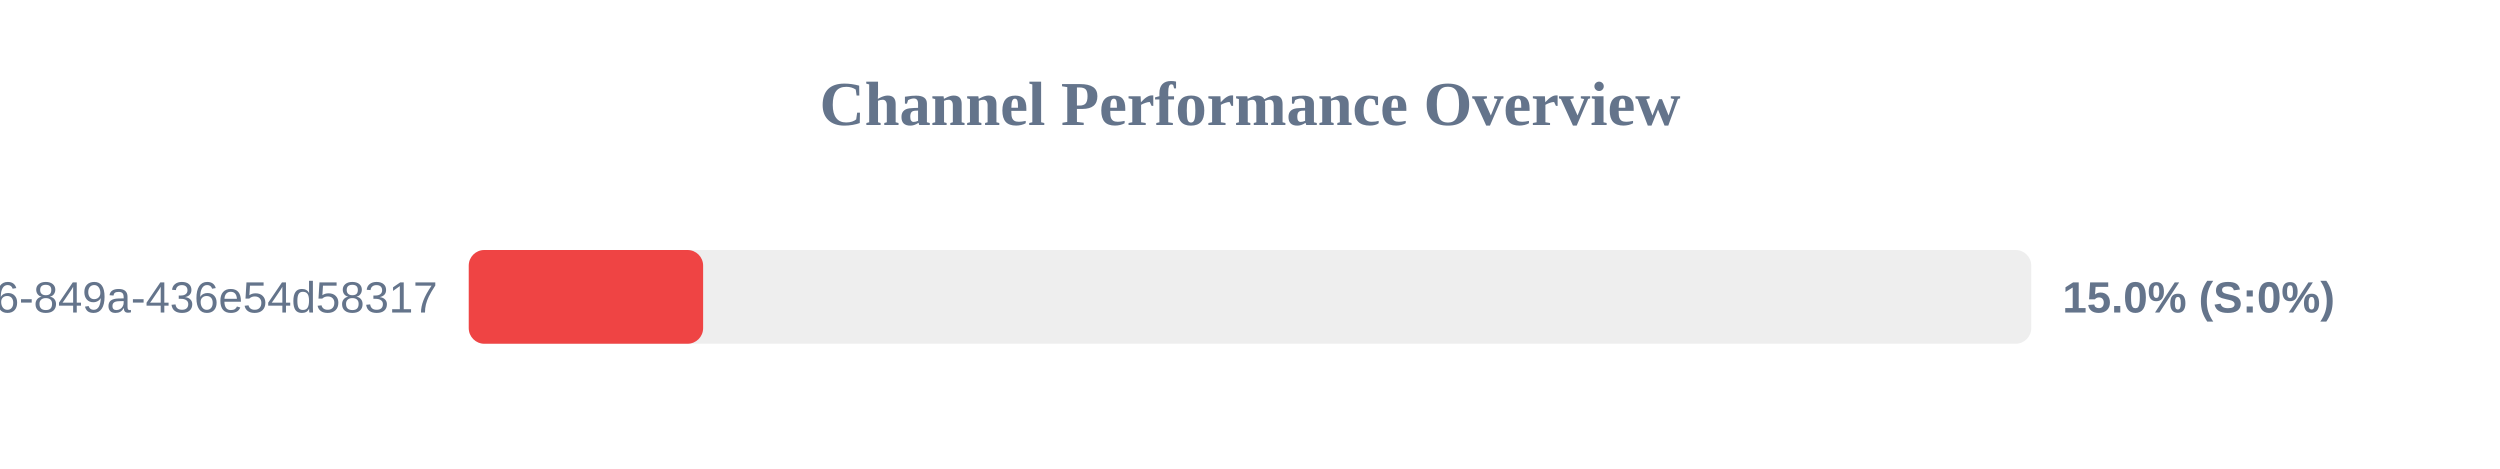
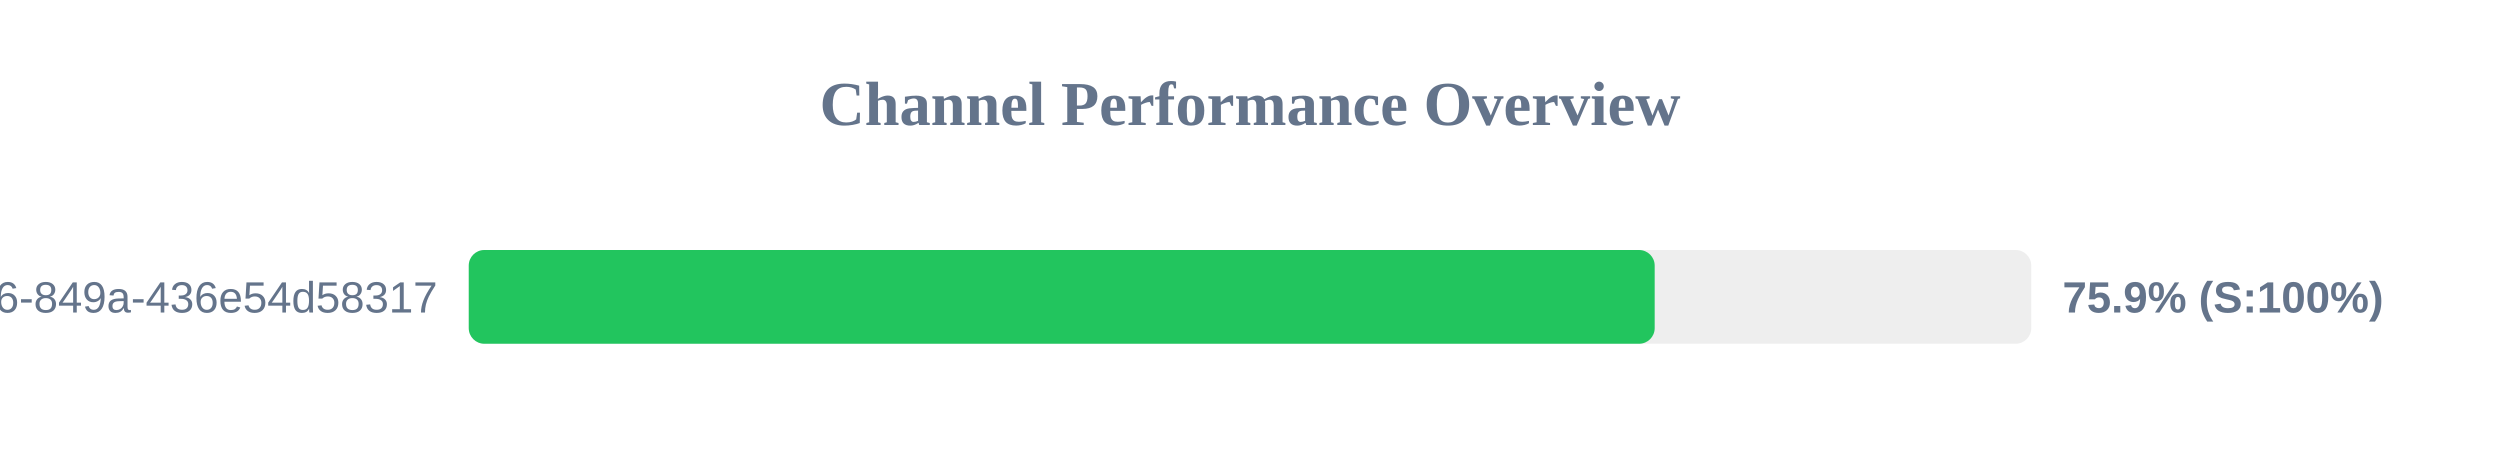
<svg xmlns="http://www.w3.org/2000/svg" width="800" height="150" version="1.1">
  <style>
        .row { font: 14px Arial; fill: #64748b; }
        .score { font: bold 14px Arial; fill: #64748b; }
    </style>
  <text x="400" y="40" text-anchor="middle" font-size="20px" font-weight="bold" fill="#64748b">Channel Performance Overview</text>
  <rect x="150" y="80" width="500" height="30" fill="#eee" rx="5" />
-   <rect x="150" y="80" width="75.0" height="30" fill="#ef4444" rx="5" />
+   <rect x="150" y="80" width="379.5" height="30" fill="#22c55e" rx="5" />
  <text x="140" y="100" text-anchor="end" class="row">?uuid=29fbd51f-03c8-4d76-849a-436e54d58317</text>
-   <text x="660" y="100" text-anchor="start" class="score">15.0% (S:0%)</text>
+   <text x="660" y="100" text-anchor="start" class="score">75.9% (S:100%)</text>
</svg>
